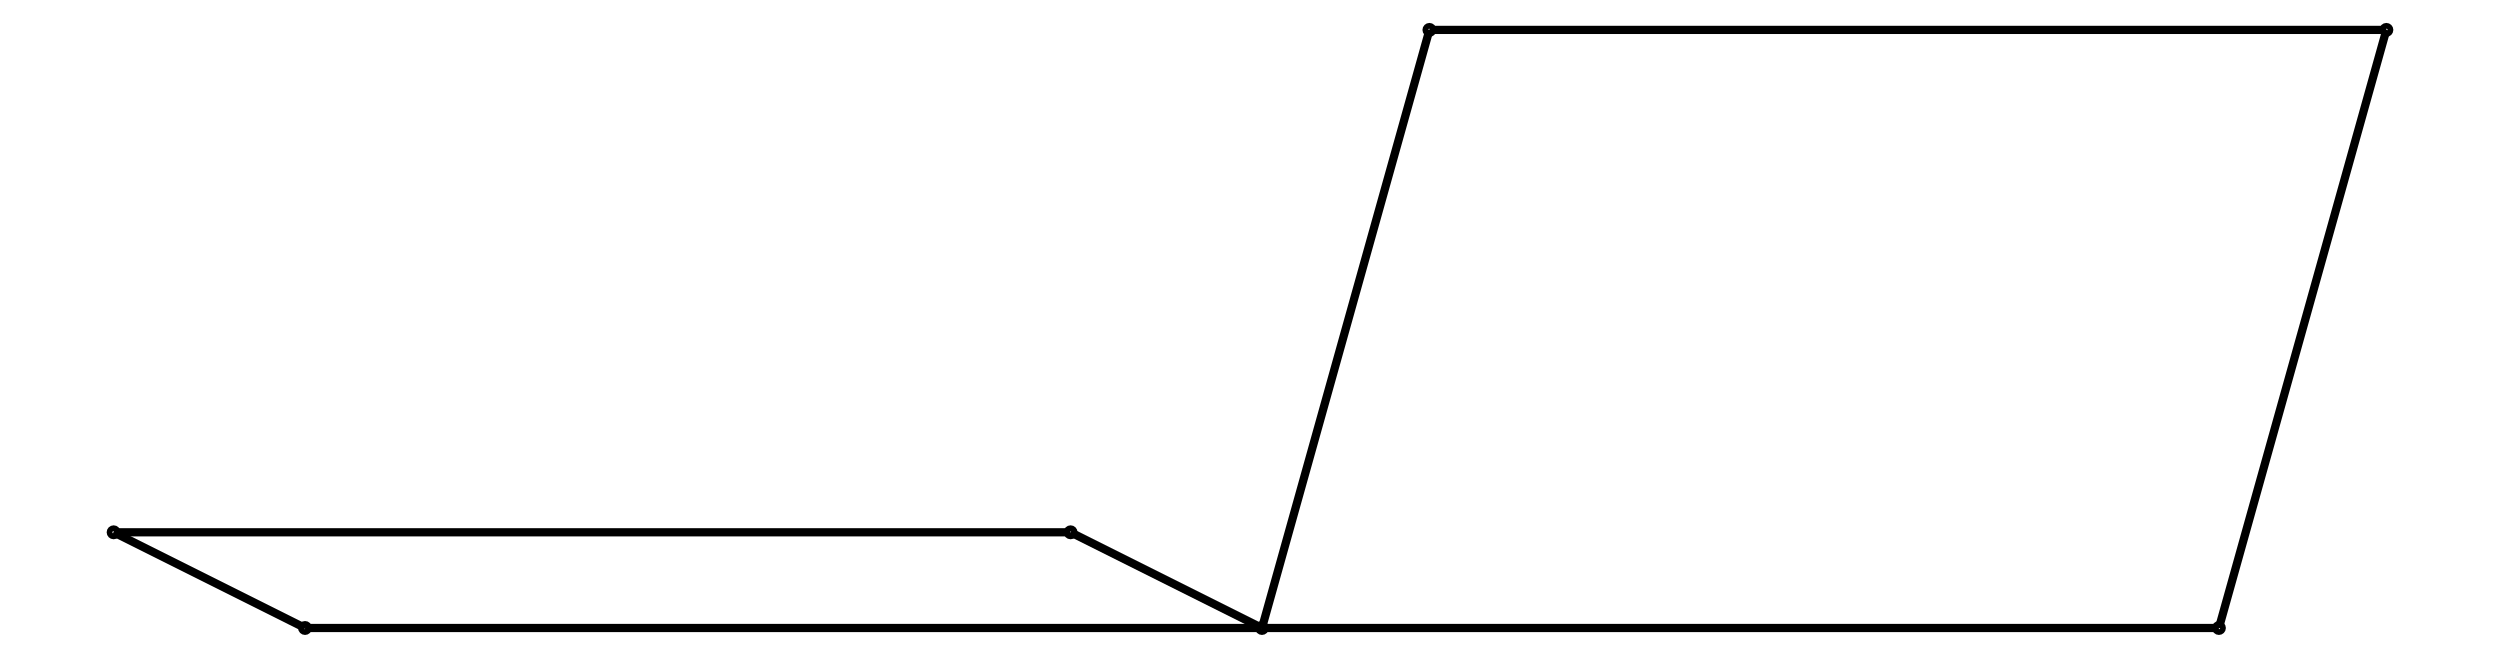
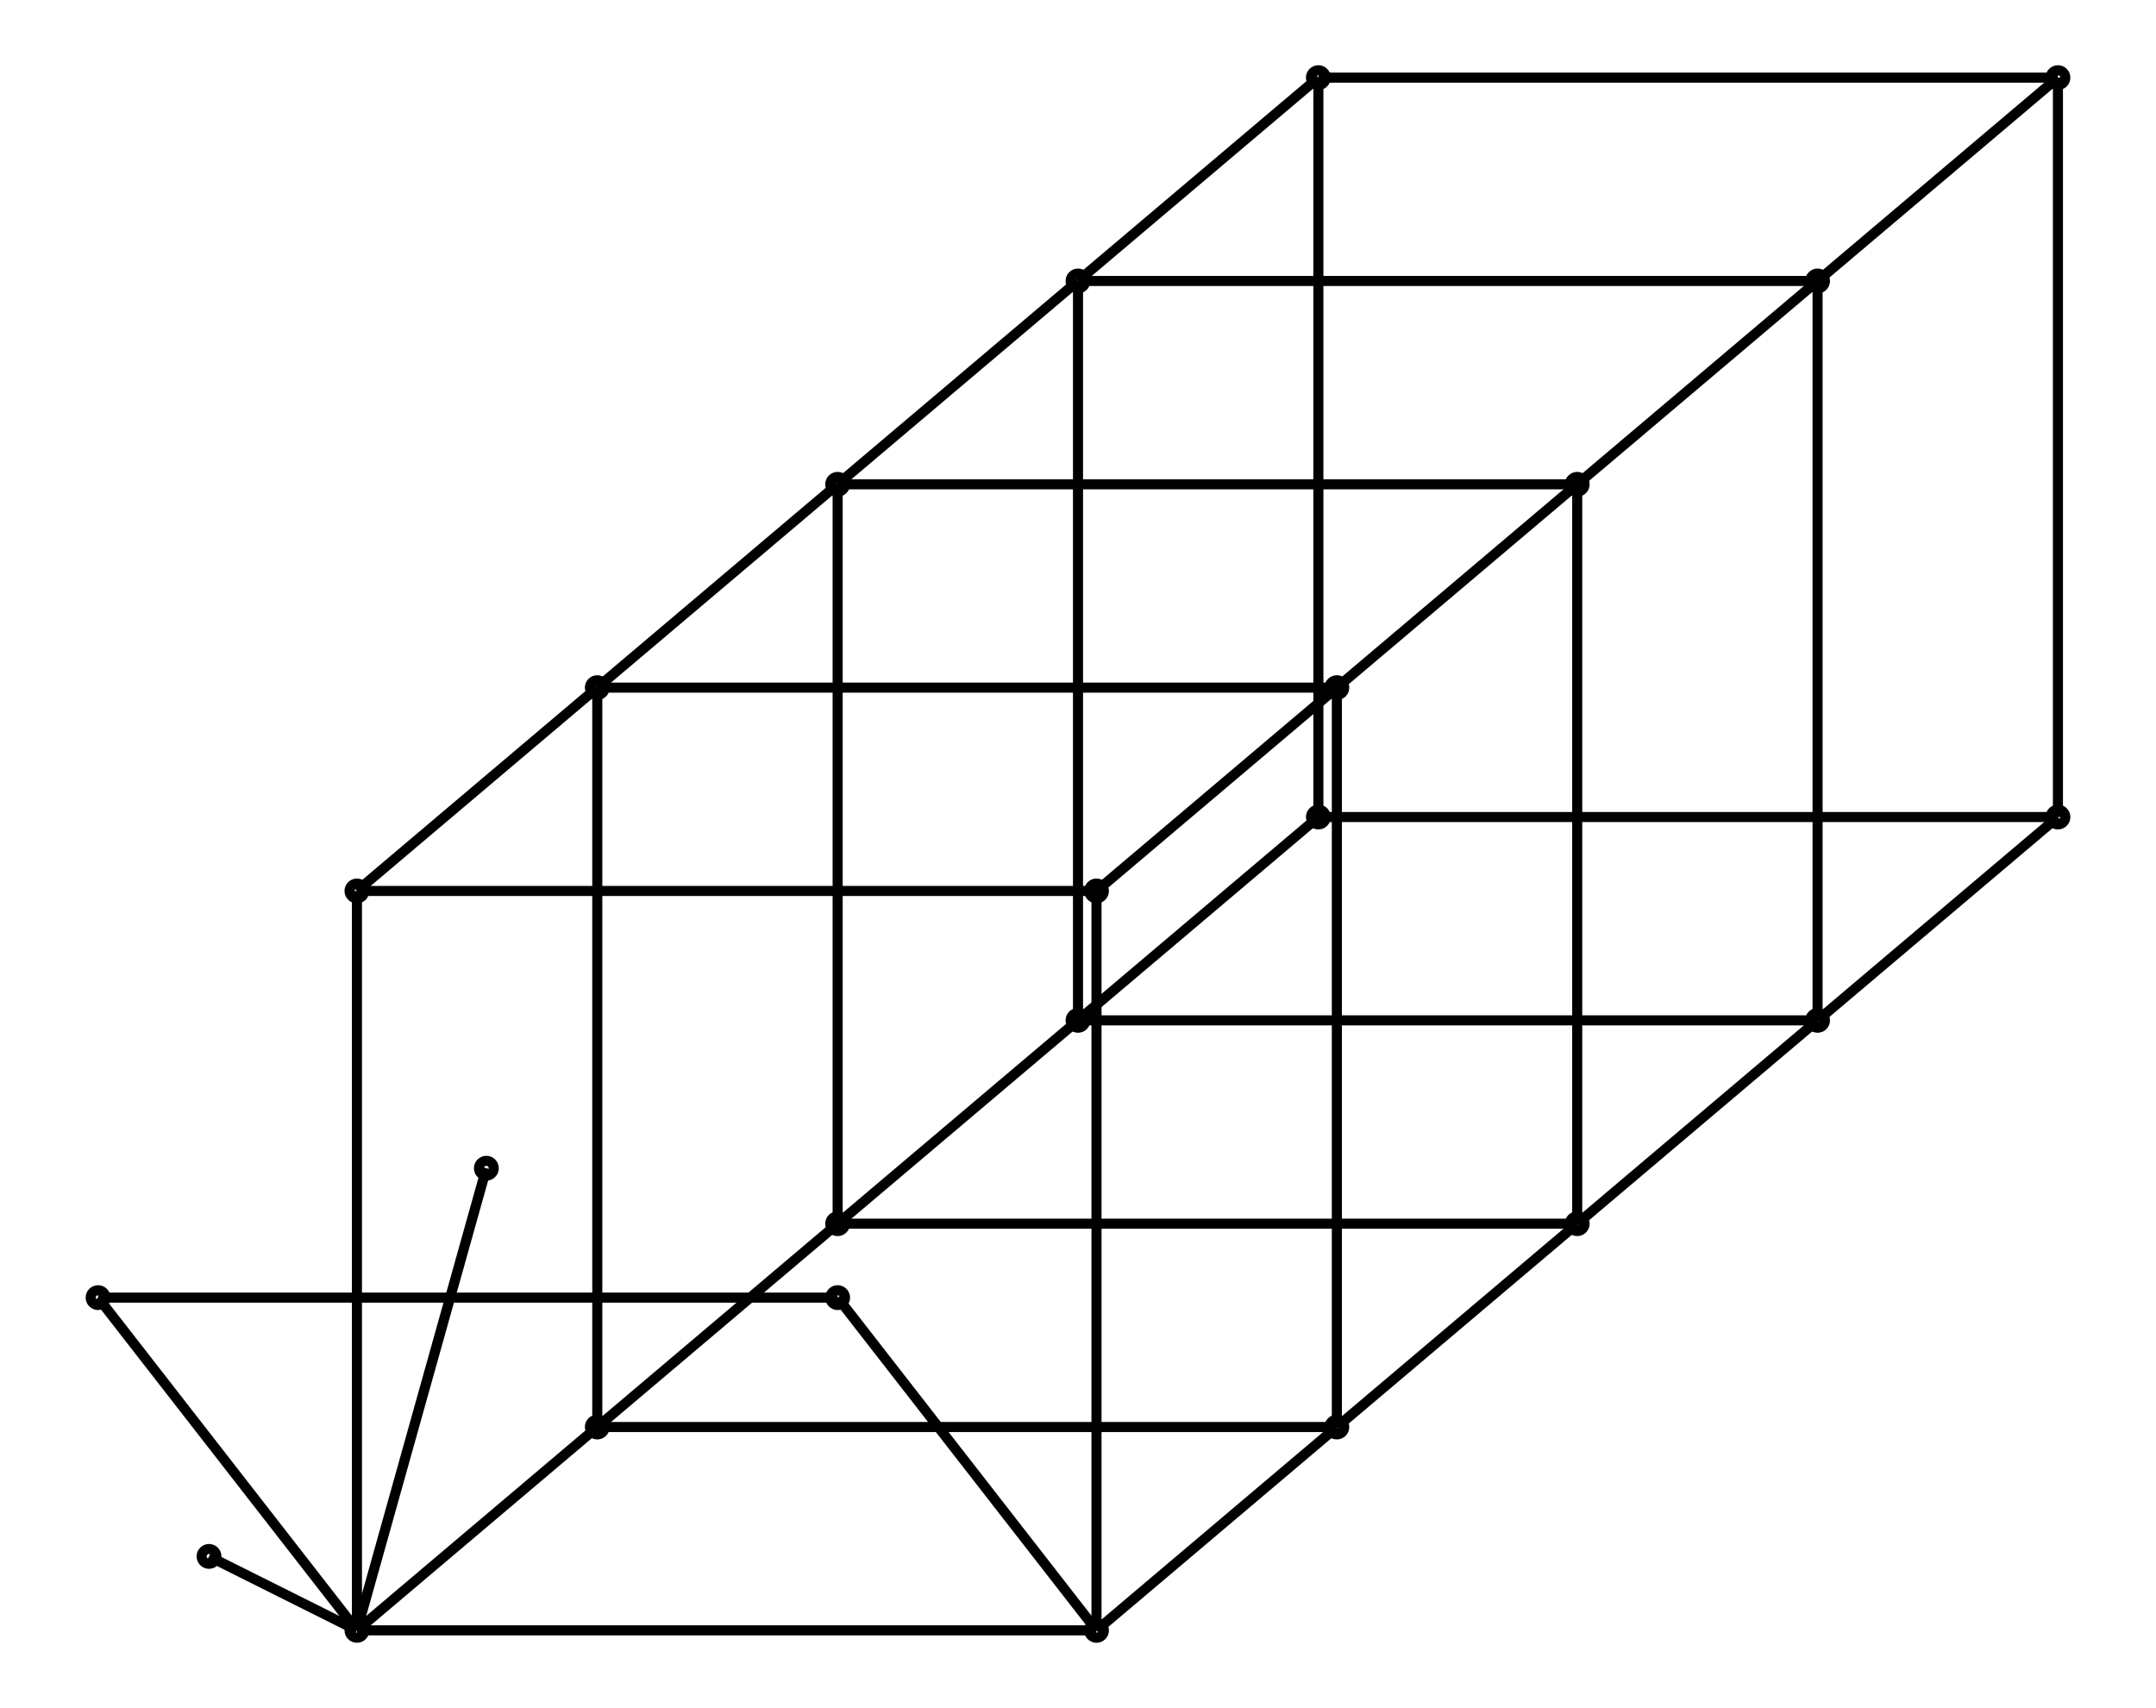
- <svg xmlns="http://www.w3.org/2000/svg" width="380.0" height="100.0" viewBox="-37.000 -5.000 390.000 110.000">
-   <g fill="none" stroke="black" stroke-width="0.003%" transform="translate(0, 100) scale(160, -160)">
-     <circle cx="0.000" cy="0.000" r="0.003" />
-     <circle cx="2.000" cy="0.000" r="0.003" />
-     <circle cx="0.800" cy="0.100" r="0.003" />
-     <circle cx="2.175" cy="0.625" r="0.003" />
-     <circle cx="1.000" cy="0.000" r="0.003" />
-     <circle cx="-0.200" cy="0.100" r="0.003" />
-     <circle cx="1.175" cy="0.625" r="0.003" />
+ <svg xmlns="http://www.w3.org/2000/svg" width="126.2" height="100.0" viewBox="-21.667 -5.000 136.190 110.000">
+   <g fill="none" stroke="black" stroke-width="0.011%" transform="translate(0, 100) scale(47.619, -47.619)">
+     <circle cx="0.000" cy="0.000" r="0.010" />
+     <circle cx="1.975" cy="0.825" r="0.010" />
+     <circle cx="0.650" cy="0.450" r="0.010" />
+     <circle cx="0.325" cy="1.275" r="0.010" />
+     <circle cx="2.300" cy="2.100" r="0.010" />
+     <circle cx="1.650" cy="0.550" r="0.010" />
+     <circle cx="1.300" cy="1.100" r="0.010" />
+     <circle cx="0.175" cy="0.625" r="0.010" />
+     <circle cx="0.000" cy="1.000" r="0.010" />
+     <circle cx="1.975" cy="1.825" r="0.010" />
+     <circle cx="1.325" cy="0.275" r="0.010" />
+     <circle cx="0.975" cy="0.825" r="0.010" />
+     <circle cx="-0.350" cy="0.450" r="0.010" />
+     <circle cx="1.650" cy="1.550" r="0.010" />
+     <circle cx="1.300" cy="2.100" r="0.010" />
+     <circle cx="1.000" cy="0.000" r="0.010" />
+     <circle cx="0.650" cy="0.550" r="0.010" />
+     <circle cx="-0.200" cy="0.100" r="0.010" />
+     <circle cx="1.325" cy="1.275" r="0.010" />
+     <circle cx="0.975" cy="1.825" r="0.010" />
+     <circle cx="0.325" cy="0.275" r="0.010" />
+     <circle cx="2.300" cy="1.100" r="0.010" />
+     <circle cx="1.000" cy="1.000" r="0.010" />
+     <circle cx="0.650" cy="1.550" r="0.010" />
+     <line x1="0.000" y1="0.000" x2="0.175" y2="0.625" />
+     <line x1="0.000" y1="0.000" x2="0.000" y2="1.000" />
+     <line x1="0.000" y1="0.000" x2="-0.350" y2="0.450" />
    <line x1="0.000" y1="0.000" x2="1.000" y2="0.000" />
    <line x1="0.000" y1="0.000" x2="-0.200" y2="0.100" />
-     <line x1="2.000" y1="0.000" x2="2.175" y2="0.625" />
-     <line x1="2.000" y1="0.000" x2="1.000" y2="0.000" />
-     <line x1="0.800" y1="0.100" x2="1.000" y2="0.000" />
-     <line x1="0.800" y1="0.100" x2="-0.200" y2="0.100" />
-     <line x1="2.175" y1="0.625" x2="1.175" y2="0.625" />
-     <line x1="1.000" y1="0.000" x2="1.175" y2="0.625" />
+     <line x1="0.000" y1="0.000" x2="0.325" y2="0.275" />
+     <line x1="1.975" y1="0.825" x2="1.650" y2="0.550" />
+     <line x1="1.975" y1="0.825" x2="1.975" y2="1.825" />
+     <line x1="1.975" y1="0.825" x2="0.975" y2="0.825" />
+     <line x1="1.975" y1="0.825" x2="2.300" y2="1.100" />
+     <line x1="0.650" y1="0.450" x2="-0.350" y2="0.450" />
+     <line x1="0.650" y1="0.450" x2="1.000" y2="0.000" />
+     <line x1="0.325" y1="1.275" x2="0.000" y2="1.000" />
+     <line x1="0.325" y1="1.275" x2="1.325" y2="1.275" />
+     <line x1="0.325" y1="1.275" x2="0.325" y2="0.275" />
+     <line x1="0.325" y1="1.275" x2="0.650" y2="1.550" />
+     <line x1="2.300" y1="2.100" x2="1.975" y2="1.825" />
+     <line x1="2.300" y1="2.100" x2="1.300" y2="2.100" />
+     <line x1="2.300" y1="2.100" x2="2.300" y2="1.100" />
+     <line x1="1.650" y1="0.550" x2="1.325" y2="0.275" />
+     <line x1="1.650" y1="0.550" x2="1.650" y2="1.550" />
+     <line x1="1.650" y1="0.550" x2="0.650" y2="0.550" />
+     <line x1="1.300" y1="1.100" x2="0.975" y2="0.825" />
+     <line x1="1.300" y1="1.100" x2="1.300" y2="2.100" />
+     <line x1="1.300" y1="1.100" x2="2.300" y2="1.100" />
+     <line x1="0.000" y1="1.000" x2="1.000" y2="1.000" />
+     <line x1="1.975" y1="1.825" x2="1.650" y2="1.550" />
+     <line x1="1.975" y1="1.825" x2="0.975" y2="1.825" />
+     <line x1="1.325" y1="0.275" x2="1.000" y2="0.000" />
+     <line x1="1.325" y1="0.275" x2="1.325" y2="1.275" />
+     <line x1="1.325" y1="0.275" x2="0.325" y2="0.275" />
+     <line x1="0.975" y1="0.825" x2="0.650" y2="0.550" />
+     <line x1="0.975" y1="0.825" x2="0.975" y2="1.825" />
+     <line x1="1.650" y1="1.550" x2="1.325" y2="1.275" />
+     <line x1="1.650" y1="1.550" x2="0.650" y2="1.550" />
+     <line x1="1.300" y1="2.100" x2="0.975" y2="1.825" />
+     <line x1="1.000" y1="0.000" x2="1.000" y2="1.000" />
+     <line x1="0.650" y1="0.550" x2="0.325" y2="0.275" />
+     <line x1="0.650" y1="0.550" x2="0.650" y2="1.550" />
+     <line x1="1.325" y1="1.275" x2="1.000" y2="1.000" />
+     <line x1="0.975" y1="1.825" x2="0.650" y2="1.550" />
  </g>
</svg>
